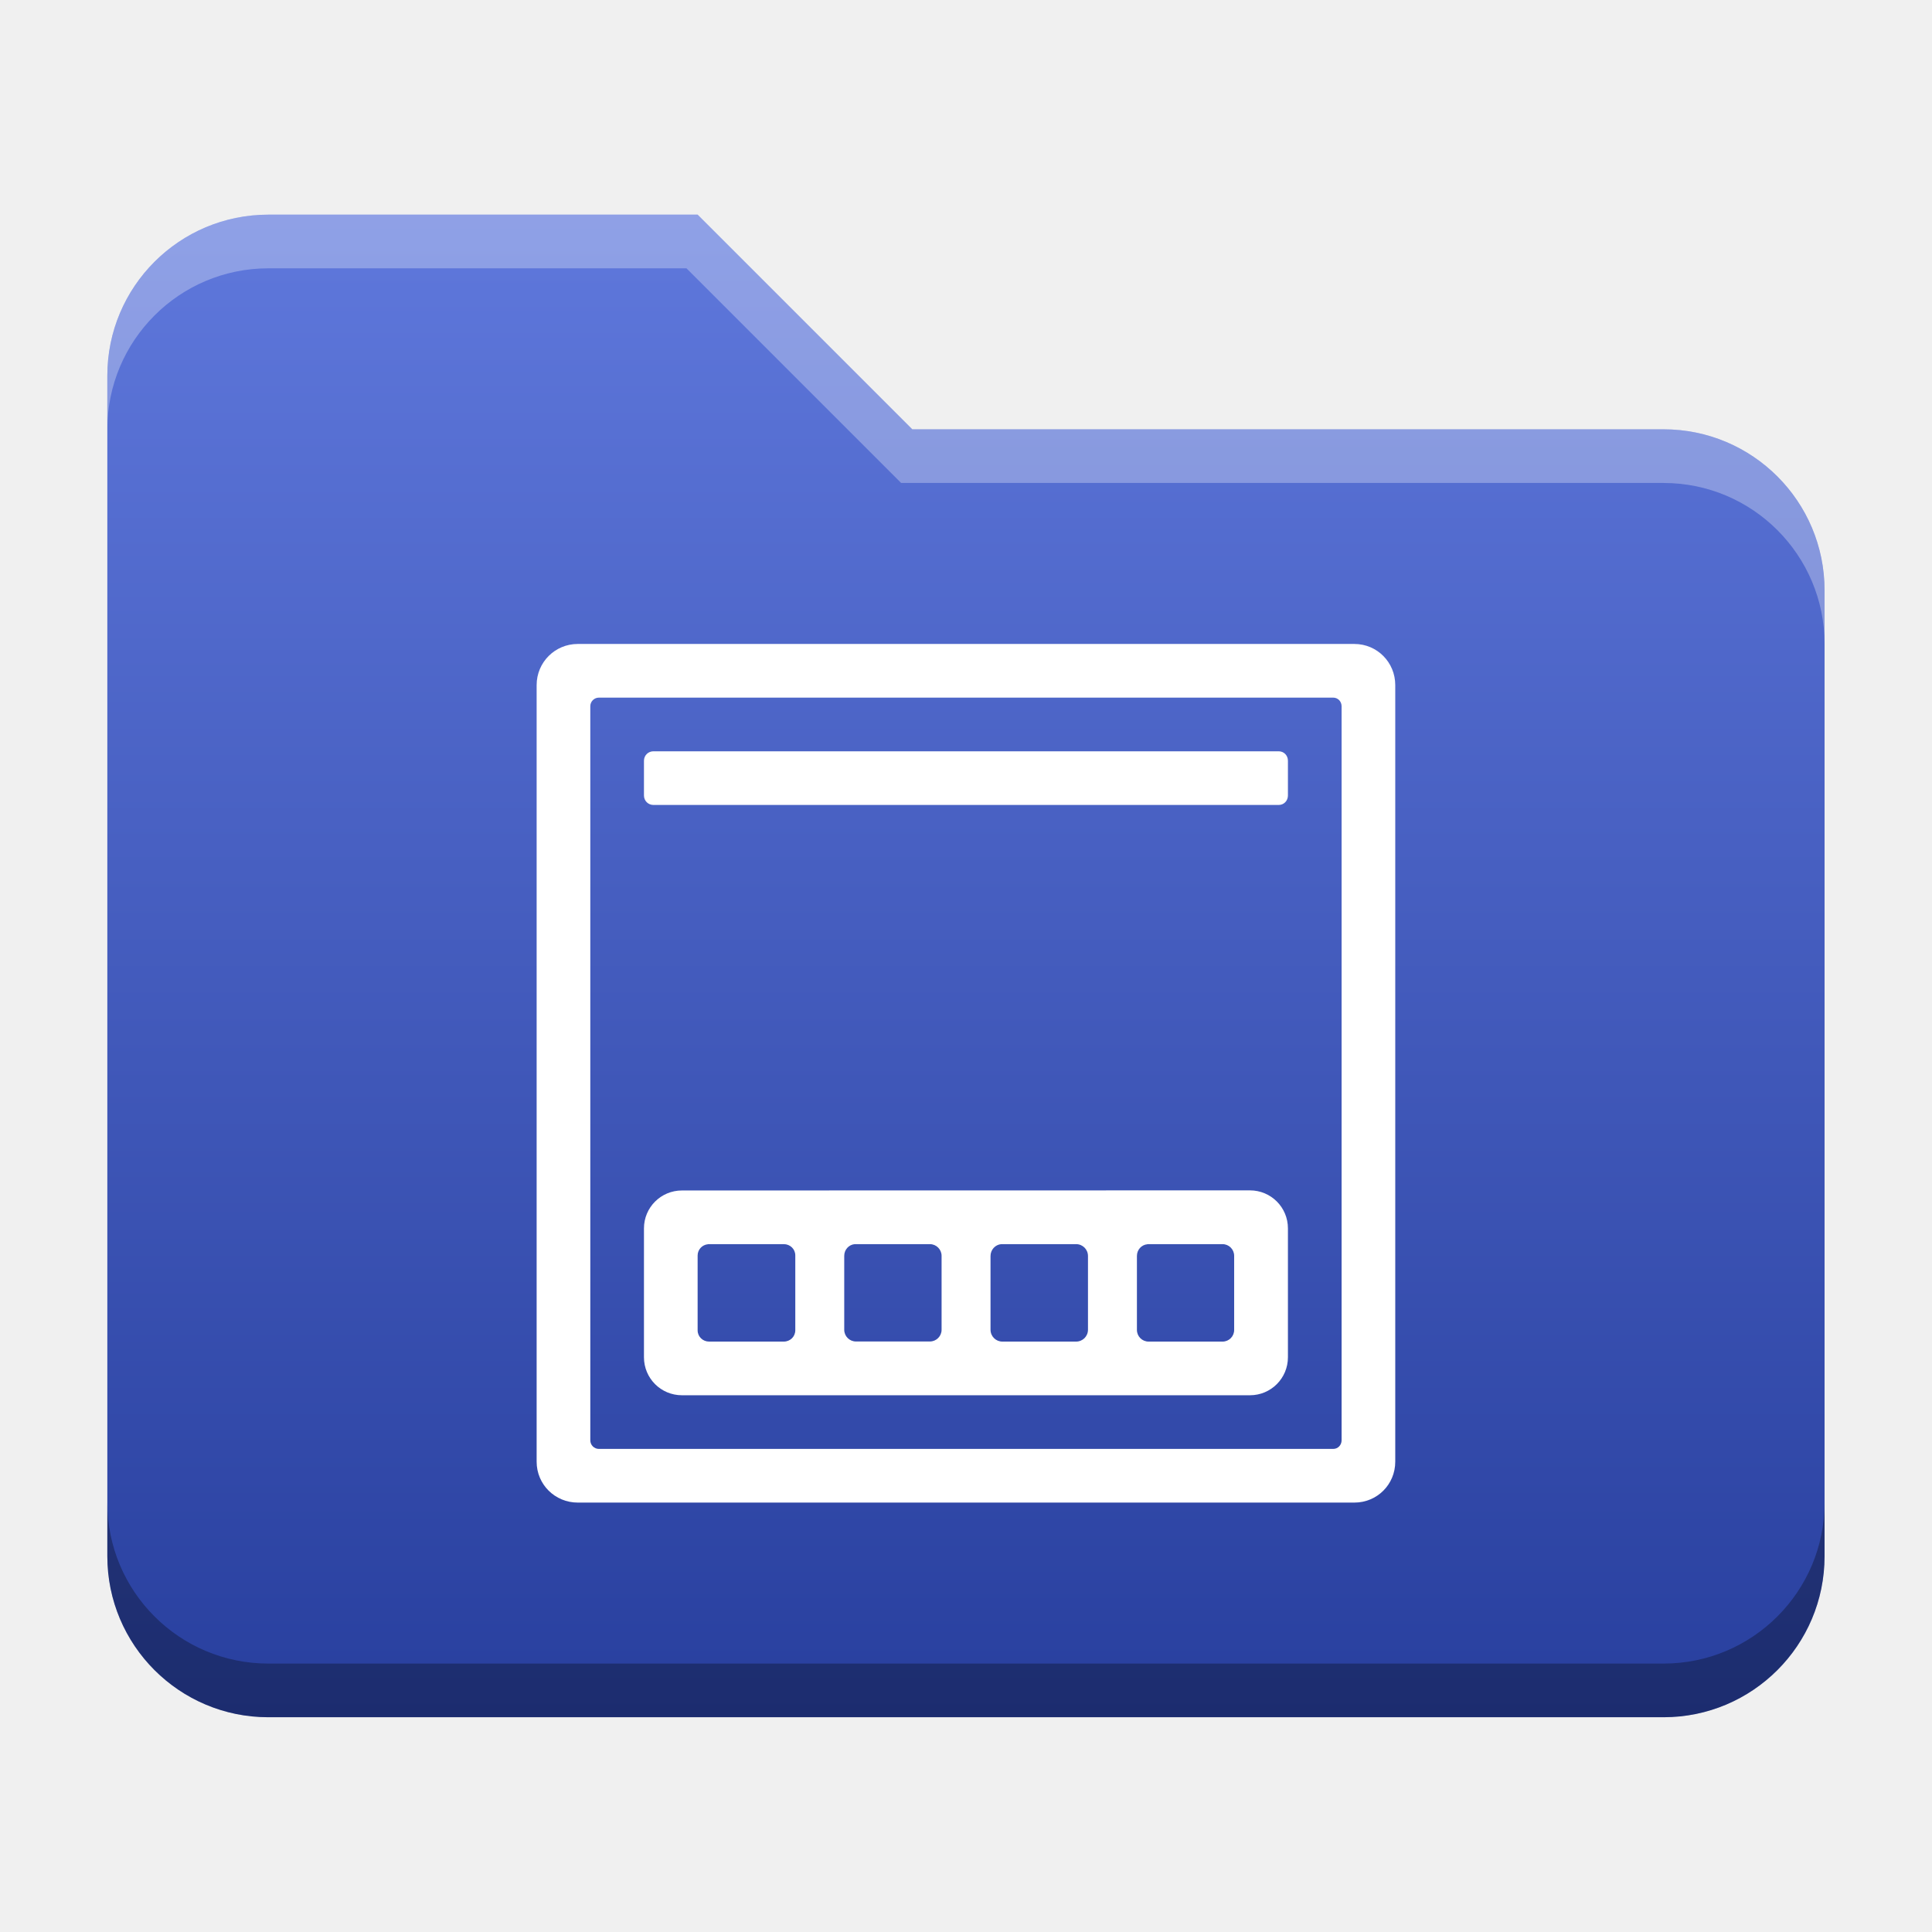
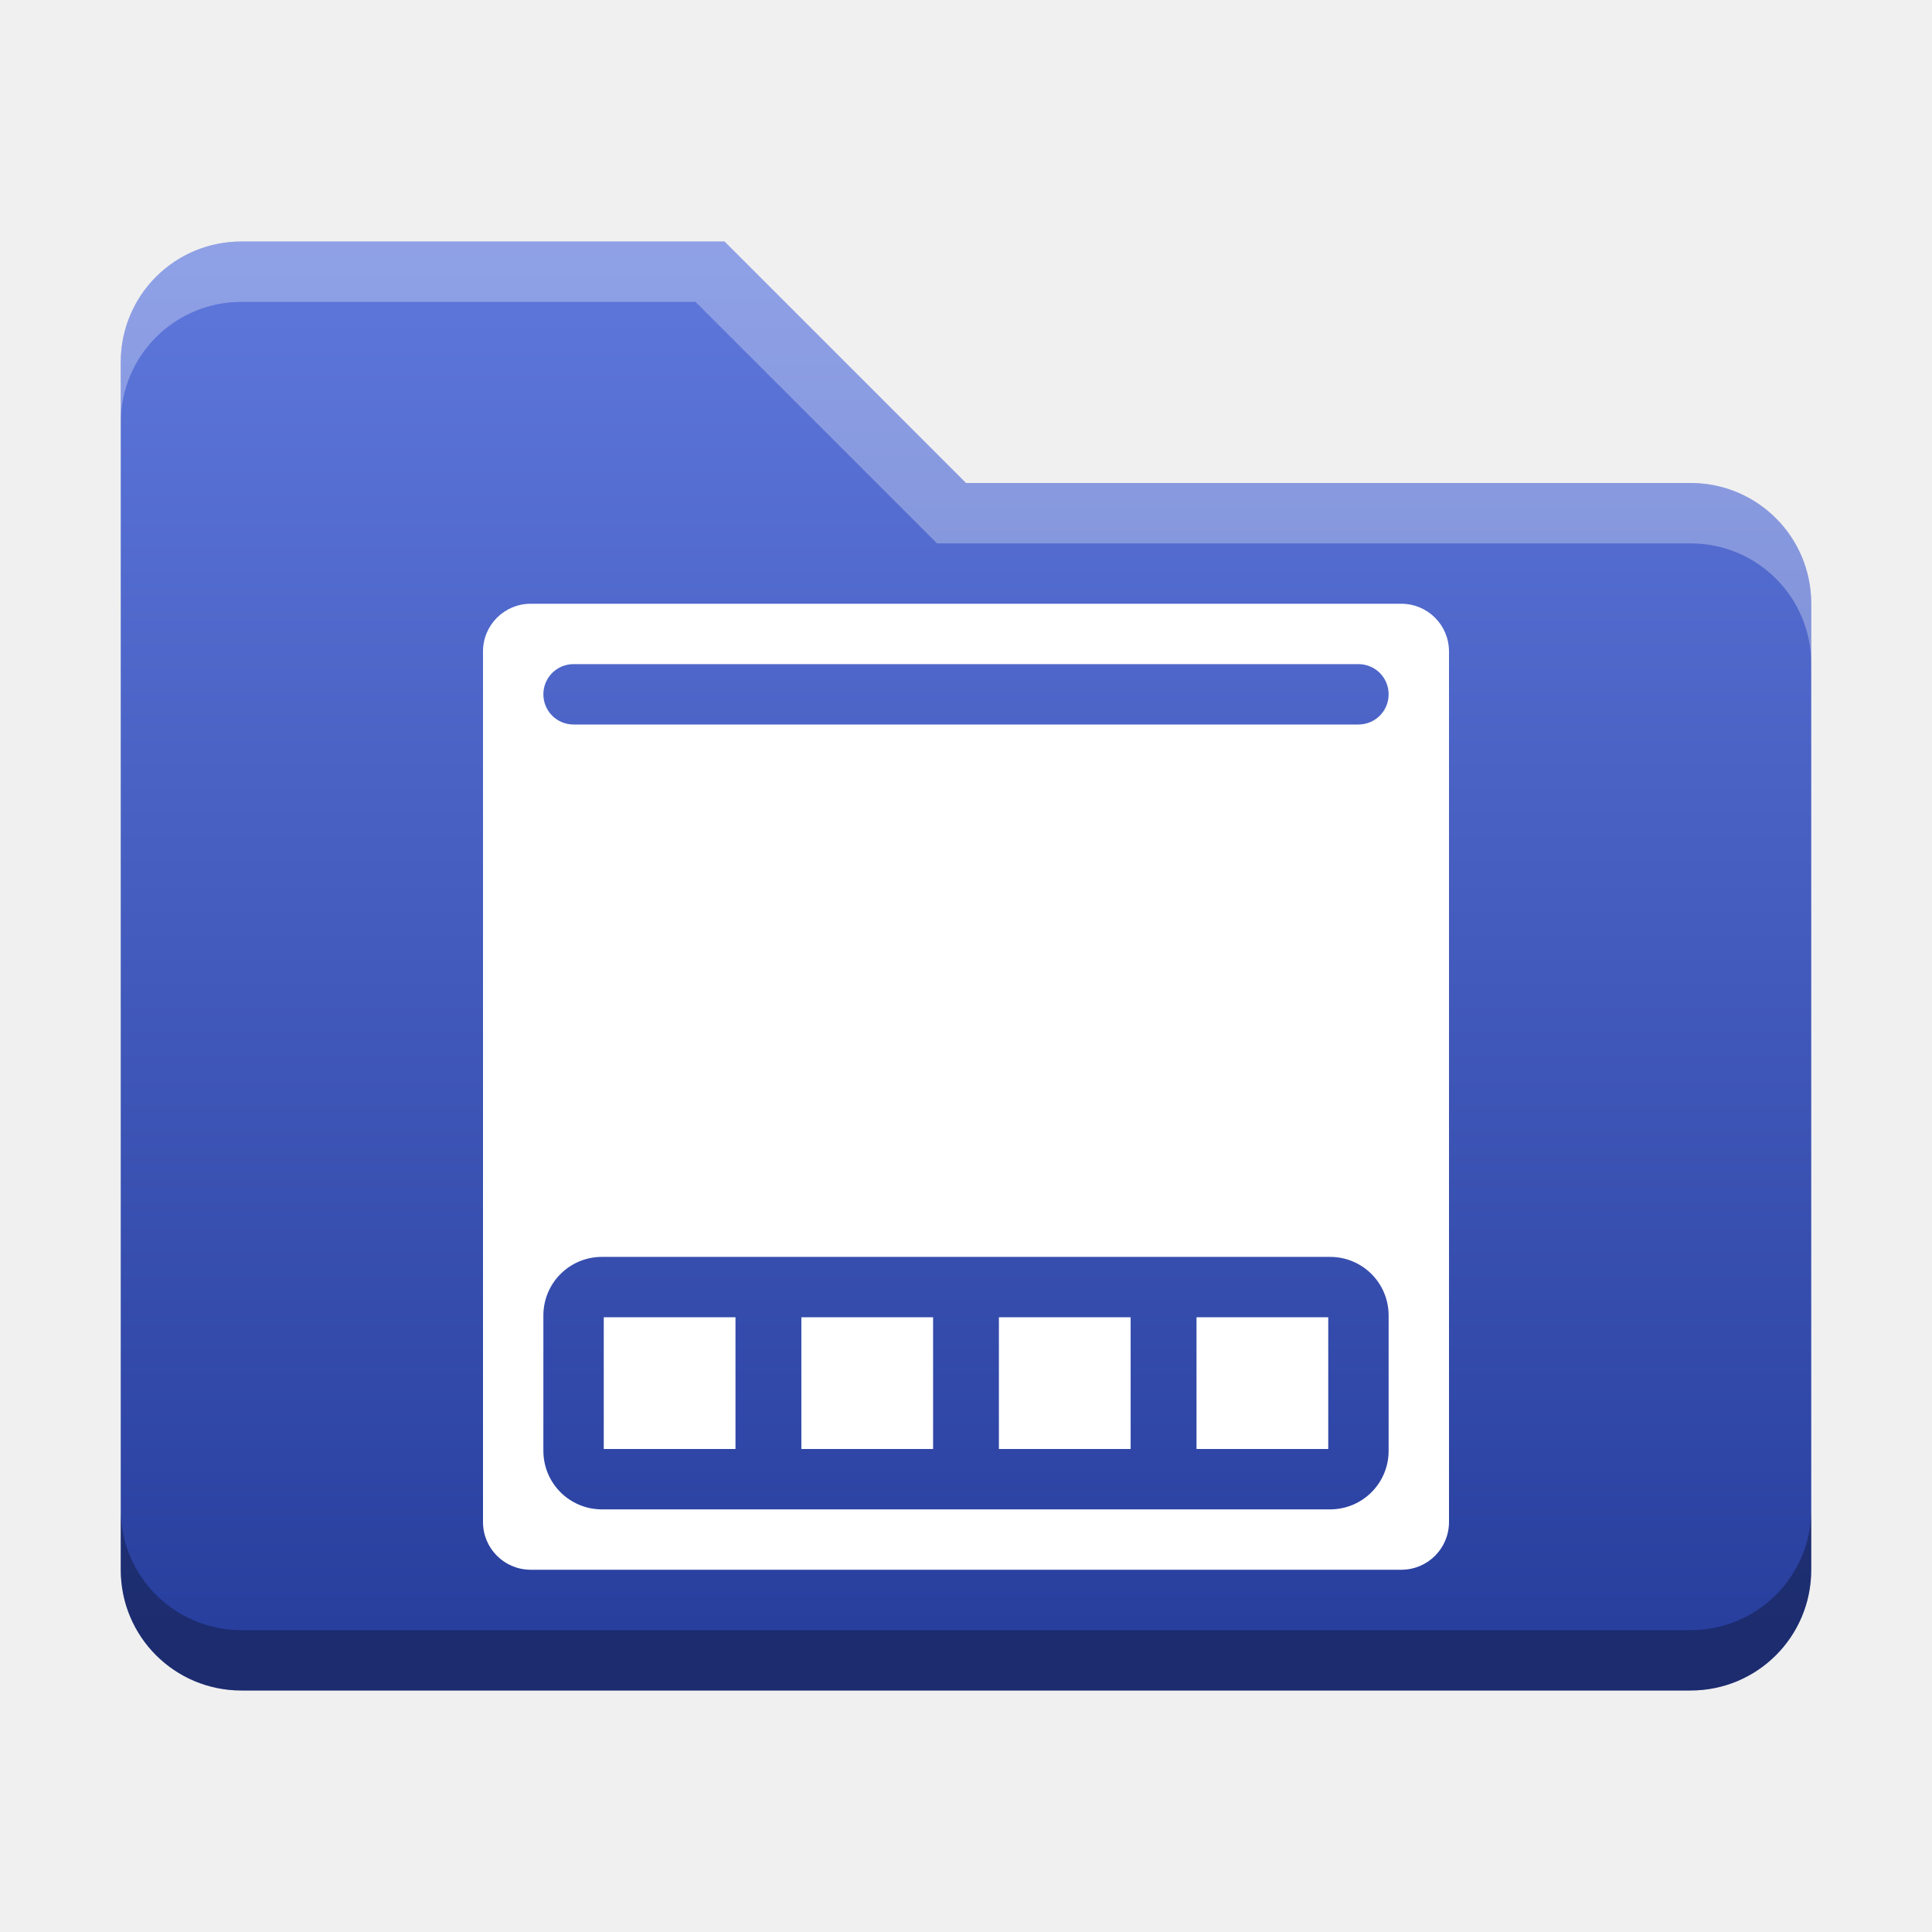
- <svg xmlns="http://www.w3.org/2000/svg" xmlns:xlink="http://www.w3.org/1999/xlink" width="18.001" height="18" id="svg2" version="1.1">
+ <svg xmlns="http://www.w3.org/2000/svg" xmlns:xlink="http://www.w3.org/1999/xlink" width="32" height="32" id="svg2" version="1.1">
  <defs id="defs4">
+     <linearGradient id="linearGradient3680">
+       <stop style="stop-color:#5f78dc;stop-opacity:1" offset="0" id="stop3678" />
+       <stop style="stop-color:#283f9e;stop-opacity:1" offset="1" id="stop3675" />
+     </linearGradient>
+     <linearGradient id="linearGradient8471">
+       <stop id="stop8467" offset="0" style="stop-color:#2aa9c7;stop-opacity:1" />
+       <stop id="stop8469" offset="1" style="stop-color:#297fcc;stop-opacity:1" />
+     </linearGradient>
    <linearGradient id="linearGradient5306">
      <stop style="stop-color:#ffffff;stop-opacity:0.099;" offset="0" id="stop5308" />
      <stop style="stop-color:#ffffff;stop-opacity:0;" offset="1" id="stop5310" />
    </linearGradient>
    <linearGradient id="linearGradient5290">
      <stop style="stop-color:#00ffff;stop-opacity:0.098;" offset="0" id="stop5292" />
      <stop id="stop6740" offset="0.5" style="stop-color:#00ff7f;stop-opacity:0.047;" />
      <stop style="stop-color:#00ff00;stop-opacity:0;" offset="1" id="stop5294" />
    </linearGradient>
    <linearGradient id="linearGradient5188">
      <stop style="stop-color:#64b5f6;stop-opacity:0.247;" offset="0" id="stop5198" />
      <stop style="stop-color:#64b5f6;stop-opacity:0;" offset="1" id="stop5192" />
    </linearGradient>
    <linearGradient id="linearGradient3975">
      <stop style="stop-color:#ff5555;stop-opacity:1;" offset="0" id="stop3977" />
    </linearGradient>
    <linearGradient id="linearGradient3969">
      <stop style="stop-color:#87cdde;stop-opacity:1;" offset="0" id="stop3971" />
    </linearGradient>
    <filter id="filter3945" x="0" y="6" width="1.2" style="color-interpolation-filters:sRGB">
      <feDiffuseLighting id="feDiffuseLighting3947" lighting-color="#fdfdfd" surfaceScale="121.495" diffuseConstant="28.448" />
    </filter>
    <filter id="filter3979" style="color-interpolation-filters:sRGB">
      <feFlood flood-opacity="0.2" flood-color="rgb(0,0,0)" result="flood" id="feFlood3981" />
      <feComposite in="flood" in2="SourceGraphic" operator="in" result="composite1" id="feComposite3983" />
      <feGaussianBlur stdDeviation="6" result="blur" id="feGaussianBlur3985" />
      <feOffset dx="0" dy="6" result="offset" id="feOffset3987" />
      <feComposite in="SourceGraphic" in2="offset" operator="over" result="fbSourceGraphic" id="feComposite3989" />
      <feColorMatrix result="fbSourceGraphicAlpha" in="fbSourceGraphic" values="0 0 0 -1 0 0 0 0 -1 0 0 0 0 -1 0 0 0 0 1 0" id="feColorMatrix3991" />
      <feFlood id="feFlood3993" flood-opacity="0.2" flood-color="rgb(0,0,0)" result="flood" in="fbSourceGraphic" />
      <feComposite id="feComposite3995" in2="fbSourceGraphic" in="flood" operator="in" result="composite1" />
      <feGaussianBlur id="feGaussianBlur3997" stdDeviation="6" result="blur" />
      <feOffset id="feOffset3999" dx="0" dy="6" result="offset" />
      <feComposite id="feComposite4001" in2="offset" in="fbSourceGraphic" operator="over" result="composite2" />
    </filter>
    <filter style="color-interpolation-filters:sRGB" id="filter3876">
      <feFlood flood-opacity="0.2" flood-color="rgb(0,0,0)" result="flood" id="feFlood3878" />
      <feComposite in="flood" in2="SourceGraphic" operator="in" result="composite1" id="feComposite3880" />
      <feGaussianBlur stdDeviation="6" result="blur" id="feGaussianBlur3882" />
      <feOffset dx="0" dy="6" result="offset" id="feOffset3884" />
      <feComposite in="SourceGraphic" in2="offset" operator="over" result="fbSourceGraphic" id="feComposite3886" />
      <feColorMatrix result="fbSourceGraphicAlpha" in="fbSourceGraphic" values="0 0 0 -1 0 0 0 0 -1 0 0 0 0 -1 0 0 0 0 1 0" id="feColorMatrix3888" />
      <feFlood id="feFlood3890" flood-opacity="0.397" flood-color="rgb(0,0,0)" result="flood" in="fbSourceGraphic" />
      <feComposite id="feComposite3892" in2="fbSourceGraphic" in="flood" operator="in" result="composite1" />
      <feGaussianBlur id="feGaussianBlur3894" stdDeviation="19.2" result="blur" />
      <feOffset id="feOffset3896" dx="0" dy="6" result="offset" />
      <feComposite id="feComposite3898" in2="offset" in="fbSourceGraphic" operator="over" result="fbSourceGraphic" />
      <feColorMatrix result="fbSourceGraphicAlpha" in="fbSourceGraphic" values="0 0 0 -1 0 0 0 0 -1 0 0 0 0 -1 0 0 0 0 1 0" id="feColorMatrix3900" />
      <feFlood id="feFlood3902" flood-opacity="0.8" flood-color="rgb(0,0,0)" result="flood" in="fbSourceGraphic" />
      <feComposite id="feComposite3904" in2="fbSourceGraphic" in="flood" operator="in" result="composite1" />
      <feGaussianBlur id="feGaussianBlur3906" stdDeviation="19.2" result="blur" />
      <feOffset id="feOffset3908" dx="0" dy="6" result="offset" />
      <feComposite id="feComposite3910" in2="offset" in="fbSourceGraphic" operator="over" result="fbSourceGraphic" />
      <feColorMatrix result="fbSourceGraphicAlpha" in="fbSourceGraphic" values="0 0 0 -1 0 0 0 0 -1 0 0 0 0 -1 0 0 0 0 1 0" id="feColorMatrix3912" />
      <feFlood id="feFlood3914" flood-opacity="0.8" flood-color="rgb(0,0,0)" result="flood" in="fbSourceGraphic" />
      <feComposite id="feComposite3916" in2="fbSourceGraphic" in="flood" operator="in" result="composite1" />
      <feGaussianBlur id="feGaussianBlur3918" stdDeviation="26.1" result="blur" />
      <feOffset id="feOffset3920" dx="0" dy="6" result="offset" />
      <feComposite id="feComposite3922" in2="offset" in="fbSourceGraphic" operator="over" result="fbSourceGraphic" />
      <feColorMatrix result="fbSourceGraphicAlpha" in="fbSourceGraphic" values="0 0 0 -1 0 0 0 0 -1 0 0 0 0 -1 0 0 0 0 1 0" id="feColorMatrix3924" />
      <feFlood id="feFlood3926" flood-opacity="0.8" flood-color="rgb(0,0,0)" result="flood" in="fbSourceGraphic" />
      <feComposite id="feComposite3928" in2="fbSourceGraphic" in="flood" operator="in" result="composite1" />
      <feGaussianBlur id="feGaussianBlur3930" stdDeviation="35.7" result="blur" />
      <feOffset id="feOffset3932" dx="0" dy="6" result="offset" />
      <feComposite id="feComposite3934" in2="offset" in="fbSourceGraphic" operator="over" result="fbSourceGraphic" />
      <feColorMatrix result="fbSourceGraphicAlpha" in="fbSourceGraphic" values="0 0 0 -1 0 0 0 0 -1 0 0 0 0 -1 0 0 0 0 1 0" id="feColorMatrix3936" />
      <feFlood id="feFlood3938" flood-opacity="0.8" flood-color="rgb(0,0,0)" result="flood" in="fbSourceGraphic" />
      <feComposite id="feComposite3940" in2="fbSourceGraphic" in="flood" operator="in" result="composite1" />
      <feGaussianBlur id="feGaussianBlur3942" stdDeviation="6" result="blur" />
      <feOffset id="feOffset3944" dx="0" dy="6" result="offset" />
      <feComposite id="feComposite3946" in2="offset" in="fbSourceGraphic" operator="over" result="fbSourceGraphic" />
      <feColorMatrix result="fbSourceGraphicAlpha" in="fbSourceGraphic" values="0 0 0 -1 0 0 0 0 -1 0 0 0 0 -1 0 0 0 0 1 0" id="feColorMatrix3948" />
      <feFlood id="feFlood3950" flood-opacity="0.8" flood-color="rgb(0,0,0)" result="flood" in="fbSourceGraphic" />
      <feComposite id="feComposite3952" in2="fbSourceGraphic" in="flood" operator="in" result="composite1" />
      <feGaussianBlur id="feGaussianBlur3954" stdDeviation="21.7" result="blur" />
      <feOffset id="feOffset3956" dx="0" dy="6" result="offset" />
      <feComposite id="feComposite3958" in2="offset" in="fbSourceGraphic" operator="over" result="fbSourceGraphic" />
      <feColorMatrix result="fbSourceGraphicAlpha" in="fbSourceGraphic" values="0 0 0 -1 0 0 0 0 -1 0 0 0 0 -1 0 0 0 0 1 0" id="feColorMatrix3960" />
      <feFlood id="feFlood3962" flood-opacity="0.8" flood-color="rgb(0,0,0)" result="flood" in="fbSourceGraphic" />
      <feComposite id="feComposite3964" in2="fbSourceGraphic" in="flood" operator="in" result="composite1" />
      <feGaussianBlur id="feGaussianBlur3966" stdDeviation="21.7" result="blur" />
      <feOffset id="feOffset3968" dx="0" dy="1.9" result="offset" />
      <feComposite id="feComposite3970" in2="offset" in="fbSourceGraphic" operator="over" result="fbSourceGraphic" />
      <feColorMatrix result="fbSourceGraphicAlpha" in="fbSourceGraphic" values="0 0 0 -1 0 0 0 0 -1 0 0 0 0 -1 0 0 0 0 1 0" id="feColorMatrix3972" />
      <feFlood id="feFlood3974" flood-opacity="0.8" flood-color="rgb(0,0,0)" result="flood" in="fbSourceGraphic" />
      <feComposite id="feComposite3976" in2="fbSourceGraphic" in="flood" operator="in" result="composite1" />
      <feGaussianBlur id="feGaussianBlur3978" stdDeviation="21.7" result="blur" />
      <feOffset id="feOffset3980" dx="3.6" dy="1.9" result="offset" />
      <feComposite id="feComposite3982" in2="offset" in="fbSourceGraphic" operator="over" result="fbSourceGraphic" />
      <feColorMatrix result="fbSourceGraphicAlpha" in="fbSourceGraphic" values="0 0 0 -1 0 0 0 0 -1 0 0 0 0 -1 0 0 0 0 1 0" id="feColorMatrix3984" />
      <feFlood id="feFlood3986" flood-opacity="0.8" flood-color="rgb(0,0,0)" result="flood" in="fbSourceGraphic" />
      <feComposite id="feComposite3988" in2="fbSourceGraphic" in="flood" operator="in" result="composite1" />
      <feGaussianBlur id="feGaussianBlur3990" stdDeviation="21.7" result="blur" />
      <feOffset id="feOffset3992" dx="9.6" dy="1.9" result="offset" />
      <feComposite id="feComposite3994" in2="offset" in="fbSourceGraphic" operator="over" result="fbSourceGraphic" />
      <feColorMatrix result="fbSourceGraphicAlpha" in="fbSourceGraphic" values="0 0 0 -1 0 0 0 0 -1 0 0 0 0 -1 0 0 0 0 1 0" id="feColorMatrix3996" />
      <feFlood id="feFlood3998" flood-opacity="0.8" flood-color="rgb(0,0,0)" result="flood" in="fbSourceGraphic" />
      <feComposite id="feComposite4000" in2="fbSourceGraphic" in="flood" operator="in" result="composite1" />
      <feGaussianBlur id="feGaussianBlur4002" stdDeviation="21.7" result="blur" />
      <feOffset id="feOffset4004" dx="1.2" dy="1.9" result="offset" />
      <feComposite id="feComposite4006" in2="offset" in="fbSourceGraphic" operator="over" result="fbSourceGraphic" />
      <feColorMatrix result="fbSourceGraphicAlpha" in="fbSourceGraphic" values="0 0 0 -1 0 0 0 0 -1 0 0 0 0 -1 0 0 0 0 1 0" id="feColorMatrix4008" />
      <feFlood id="feFlood4010" flood-opacity="0.8" flood-color="rgb(0,0,0)" result="flood" in="fbSourceGraphic" />
      <feComposite id="feComposite4012" in2="fbSourceGraphic" in="flood" operator="in" result="composite1" />
      <feGaussianBlur id="feGaussianBlur4014" stdDeviation="21.7" result="blur" />
      <feOffset id="feOffset4016" dx="-1.4" dy="1.9" result="offset" />
      <feComposite id="feComposite4018" in2="offset" in="fbSourceGraphic" operator="over" result="fbSourceGraphic" />
      <feColorMatrix result="fbSourceGraphicAlpha" in="fbSourceGraphic" values="0 0 0 -1 0 0 0 0 -1 0 0 0 0 -1 0 0 0 0 1 0" id="feColorMatrix4020" />
      <feFlood id="feFlood4022" flood-opacity="0.8" flood-color="rgb(0,0,0)" result="flood" in="fbSourceGraphic" />
      <feComposite id="feComposite4024" in2="fbSourceGraphic" in="flood" operator="in" result="composite1" />
      <feGaussianBlur id="feGaussianBlur4026" stdDeviation="21.7" result="blur" />
      <feOffset id="feOffset4028" dx="0.3" dy="1.9" result="offset" />
      <feComposite id="feComposite4030" in2="offset" in="fbSourceGraphic" operator="over" result="fbSourceGraphic" />
      <feColorMatrix result="fbSourceGraphicAlpha" in="fbSourceGraphic" values="0 0 0 -1 0 0 0 0 -1 0 0 0 0 -1 0 0 0 0 1 0" id="feColorMatrix4032" />
      <feFlood id="feFlood4034" flood-opacity="0.8" flood-color="rgb(0,0,0)" result="flood" in="fbSourceGraphic" />
      <feComposite id="feComposite4036" in2="fbSourceGraphic" in="flood" operator="in" result="composite1" />
      <feGaussianBlur id="feGaussianBlur4038" stdDeviation="21.7" result="blur" />
      <feOffset id="feOffset4040" dx="-8.04912e-16" dy="1.9" result="offset" />
      <feComposite id="feComposite4042" in2="offset" in="fbSourceGraphic" operator="over" result="fbSourceGraphic" />
      <feColorMatrix result="fbSourceGraphicAlpha" in="fbSourceGraphic" values="0 0 0 -1 0 0 0 0 -1 0 0 0 0 -1 0 0 0 0 1 0" id="feColorMatrix4044" />
      <feFlood id="feFlood4046" flood-opacity="0.8" flood-color="rgb(0,0,0)" result="flood" in="fbSourceGraphic" />
      <feComposite id="feComposite4048" in2="fbSourceGraphic" in="flood" operator="in" result="composite1" />
      <feGaussianBlur id="feGaussianBlur4050" stdDeviation="21.7" result="blur" />
      <feOffset id="feOffset4052" dx="-8.04912e-16" dy="3.6" result="offset" />
      <feComposite id="feComposite4054" in2="offset" in="fbSourceGraphic" operator="over" result="fbSourceGraphic" />
      <feColorMatrix result="fbSourceGraphicAlpha" in="fbSourceGraphic" values="0 0 0 -1 0 0 0 0 -1 0 0 0 0 -1 0 0 0 0 1 0" id="feColorMatrix4056" />
      <feFlood id="feFlood4058" flood-opacity="0.8" flood-color="rgb(0,0,0)" result="flood" in="fbSourceGraphic" />
      <feComposite id="feComposite4060" in2="fbSourceGraphic" in="flood" operator="in" result="composite1" />
      <feGaussianBlur id="feGaussianBlur4062" stdDeviation="6" result="blur" />
      <feOffset id="feOffset4064" dx="-8.04912e-16" dy="3.6" result="offset" />
      <feComposite id="feComposite4066" in2="offset" in="fbSourceGraphic" operator="over" result="fbSourceGraphic" />
      <feColorMatrix result="fbSourceGraphicAlpha" in="fbSourceGraphic" values="0 0 0 -1 0 0 0 0 -1 0 0 0 0 -1 0 0 0 0 1 0" id="feColorMatrix4080" />
      <feFlood id="feFlood4082" flood-opacity="0.8" flood-color="rgb(0,0,0)" result="flood" in="fbSourceGraphic" />
      <feComposite id="feComposite4084" in2="fbSourceGraphic" in="flood" operator="in" result="composite1" />
      <feGaussianBlur id="feGaussianBlur4086" stdDeviation="6" result="blur" />
      <feOffset id="feOffset4088" dx="-8.04912e-16" dy="3.6" result="offset" />
      <feComposite id="feComposite4090" in2="offset" in="fbSourceGraphic" operator="over" result="fbSourceGraphic" />
      <feColorMatrix result="fbSourceGraphicAlpha" in="fbSourceGraphic" values="0 0 0 -1 0 0 0 0 -1 0 0 0 0 -1 0 0 0 0 1 0" id="feColorMatrix4092" />
      <feFlood id="feFlood4094" flood-opacity="0.8" flood-color="rgb(0,0,0)" result="flood" in="fbSourceGraphic" />
      <feComposite id="feComposite4096" in2="fbSourceGraphic" in="flood" operator="in" result="composite1" />
      <feGaussianBlur id="feGaussianBlur4098" stdDeviation="6" result="blur" />
      <feOffset id="feOffset4100" dx="-8.04912e-16" dy="7.7" result="offset" />
      <feComposite id="feComposite4102" in2="offset" in="fbSourceGraphic" operator="over" result="fbSourceGraphic" />
      <feColorMatrix result="fbSourceGraphicAlpha" in="fbSourceGraphic" values="0 0 0 -1 0 0 0 0 -1 0 0 0 0 -1 0 0 0 0 1 0" id="feColorMatrix4104" />
      <feFlood id="feFlood4106" flood-opacity="0.8" flood-color="rgb(0,0,0)" result="flood" in="fbSourceGraphic" />
      <feComposite id="feComposite4108" in2="fbSourceGraphic" in="flood" operator="in" result="composite1" />
      <feGaussianBlur id="feGaussianBlur4110" stdDeviation="6" result="blur" />
      <feOffset id="feOffset4112" dx="-8.04912e-16" dy="11.6" result="offset" />
      <feComposite id="feComposite4114" in2="offset" in="fbSourceGraphic" operator="over" result="fbSourceGraphic" />
      <feColorMatrix result="fbSourceGraphicAlpha" in="fbSourceGraphic" values="0 0 0 -1 0 0 0 0 -1 0 0 0 0 -1 0 0 0 0 1 0" id="feColorMatrix4116" />
      <feFlood id="feFlood4118" flood-opacity="0.5" flood-color="rgb(0,0,0)" result="flood" in="fbSourceGraphic" />
      <feComposite id="feComposite4120" in2="fbSourceGraphic" in="flood" operator="in" result="composite1" />
      <feGaussianBlur id="feGaussianBlur4122" stdDeviation="6" result="blur" />
      <feOffset id="feOffset4124" dx="-8.04912e-16" dy="11.6" result="offset" />
      <feComposite id="feComposite4126" in2="offset" in="fbSourceGraphic" operator="over" result="fbSourceGraphic" />
      <feColorMatrix result="fbSourceGraphicAlpha" in="fbSourceGraphic" values="0 0 0 -1 0 0 0 0 -1 0 0 0 0 -1 0 0 0 0 1 0" id="feColorMatrix4128" />
      <feFlood id="feFlood4130" flood-opacity="0.3" flood-color="rgb(0,0,0)" result="flood" in="fbSourceGraphic" />
      <feComposite id="feComposite4132" in2="fbSourceGraphic" in="flood" operator="in" result="composite1" />
      <feGaussianBlur id="feGaussianBlur4134" stdDeviation="6" result="blur" />
      <feOffset id="feOffset4136" dx="-8.04912e-16" dy="11.6" result="offset" />
      <feComposite id="feComposite4138" in2="offset" in="fbSourceGraphic" operator="over" result="fbSourceGraphic" />
      <feColorMatrix result="fbSourceGraphicAlpha" in="fbSourceGraphic" values="0 0 0 -1 0 0 0 0 -1 0 0 0 0 -1 0 0 0 0 1 0" id="feColorMatrix4140" />
      <feFlood id="feFlood4142" flood-opacity="0.2" flood-color="rgb(0,0,0)" result="flood" in="fbSourceGraphic" />
      <feComposite id="feComposite4144" in2="fbSourceGraphic" in="flood" operator="in" result="composite1" />
      <feGaussianBlur id="feGaussianBlur4146" stdDeviation="6" result="blur" />
      <feOffset id="feOffset4148" dx="-8.04912e-16" dy="11.6" result="offset" />
      <feComposite id="feComposite4150" in2="offset" in="fbSourceGraphic" operator="over" result="fbSourceGraphic" />
      <feColorMatrix result="fbSourceGraphicAlpha" in="fbSourceGraphic" values="0 0 0 -1 0 0 0 0 -1 0 0 0 0 -1 0 0 0 0 1 0" id="feColorMatrix4152" />
      <feFlood id="feFlood4154" flood-opacity="0.2" flood-color="rgb(0,0,0)" result="flood" in="fbSourceGraphic" />
      <feComposite id="feComposite4156" in2="fbSourceGraphic" in="flood" operator="in" result="composite1" />
      <feGaussianBlur id="feGaussianBlur4158" stdDeviation="6" result="blur" />
      <feOffset id="feOffset4160" dx="-8.04912e-16" dy="11.6" result="offset" />
      <feComposite id="feComposite4162" in2="offset" in="fbSourceGraphic" operator="over" result="fbSourceGraphic" />
      <feColorMatrix result="fbSourceGraphicAlpha" in="fbSourceGraphic" values="0 0 0 -1 0 0 0 0 -1 0 0 0 0 -1 0 0 0 0 1 0" id="feColorMatrix4164" />
      <feFlood id="feFlood4166" flood-opacity="0.2" flood-color="rgb(0,0,0)" result="flood" in="fbSourceGraphic" />
      <feComposite id="feComposite4168" in2="fbSourceGraphic" in="flood" operator="in" result="composite1" />
      <feGaussianBlur id="feGaussianBlur4170" stdDeviation="6" result="blur" />
      <feOffset id="feOffset4172" dx="-8.04912e-16" dy="6" result="offset" />
      <feComposite id="feComposite4174" in2="offset" in="fbSourceGraphic" operator="over" result="composite2" />
    </filter>
    <filter id="filter4522" style="color-interpolation-filters:sRGB">
      <feGaussianBlur stdDeviation="3" id="feGaussianBlur4524" />
      <feColorMatrix result="fbSourceGraphic" values="1 0 0 0 0 0 1 0 0 0 0 0 1 0 0 0 0 0 6 -2.5 " id="feColorMatrix4526" />
    </filter>
    <filter id="filter4576" style="color-interpolation-filters:sRGB">
      <feGaussianBlur stdDeviation="3" id="feGaussianBlur4578" />
      <feColorMatrix result="fbSourceGraphic" values="1 0 0 0 0 0 1 0 0 0 0 0 1 0 0 0 0 0 6 -2.5 " id="feColorMatrix4580" />
    </filter>
    <filter id="filter4576-0" style="color-interpolation-filters:sRGB">
      <feGaussianBlur stdDeviation="3" id="feGaussianBlur4578-8" />
      <feColorMatrix result="fbSourceGraphic" values="1 0 0 0 0 0 1 0 0 0 0 0 1 0 0 0 0 0 6 -2.5 " id="feColorMatrix4580-0" />
    </filter>
    <filter id="filter4576-0-0" style="color-interpolation-filters:sRGB">
      <feGaussianBlur stdDeviation="3" id="feGaussianBlur4578-8-5" />
      <feColorMatrix result="fbSourceGraphic" values="1 0 0 0 0 0 1 0 0 0 0 0 1 0 0 0 0 0 6 -2.5 " id="feColorMatrix4580-0-2" />
    </filter>
    <filter id="filter4576-0-0-4" style="color-interpolation-filters:sRGB">
      <feGaussianBlur stdDeviation="3" id="feGaussianBlur4578-8-5-2" />
      <feColorMatrix result="fbSourceGraphic" values="1 0 0 0 0 0 1 0 0 0 0 0 1 0 0 0 0 0 6 -2.5 " id="feColorMatrix4580-0-2-7" />
    </filter>
    <radialGradient xlink:href="#linearGradient5306" id="radialGradient5296" cx="9" cy="1032.112" fx="9" fy="1032.112" r="10.125" gradientUnits="userSpaceOnUse" gradientTransform="matrix(1.944444,0,0,1.944447,-13.5625,-977.5881)" />
    <linearGradient xlink:href="#linearGradient5306" id="linearGradient5312" x1="-15.75" y1="1029.3" x2="23.625" y2="1029.3" gradientUnits="userSpaceOnUse" />
    <linearGradient id="linearGradient3783-1">
      <stop id="stop3785-2" offset="0" style="stop-color:#1e94d3;stop-opacity:1;" />
      <stop style="stop-color:#1e94d3;stop-opacity:1;" offset="1" id="stop3803-6" />
    </linearGradient>
    <linearGradient gradientUnits="userSpaceOnUse" y2="50" x2="30" y1="90" x1="-10" id="linearGradient3827-7" xlink:href="#linearGradient3783-1" />
    <linearGradient gradientUnits="userSpaceOnUse" y2="50" x2="30" y1="90" x1="-10" id="linearGradient3827" xlink:href="#linearGradient3783" />
    <linearGradient id="linearGradient3783">
      <stop id="stop3785" offset="0" style="stop-color:#1e94d3;stop-opacity:1;" />
      <stop style="stop-color:#1e94d3;stop-opacity:1;" offset="1" id="stop3803" />
    </linearGradient>
    <linearGradient id="linearGradient3821">
      <stop id="stop3823" offset="0" style="stop-color:#37aee2;stop-opacity:1;" />
      <stop id="stop3825" offset="1" style="stop-color:#1e96c8;stop-opacity:1;" />
    </linearGradient>
    <linearGradient id="linearGradient3829">
      <stop style="stop-color:#1f96d4;stop-opacity:1;" offset="0" id="stop3831" />
      <stop style="stop-color:#37aee2;stop-opacity:1;" offset="1" id="stop3833" />
    </linearGradient>
    <linearGradient id="linearGradient3877">
      <stop id="stop3879" offset="0" style="stop-color:#eff7fc;stop-opacity:1;" />
      <stop id="stop3881" offset="1" style="stop-color:#ffffff;stop-opacity:1;" />
    </linearGradient>
    <linearGradient id="linearGradient3689">
      <stop id="stop3691" offset="0" style="stop-color:#f68000;stop-opacity:1;" />
      <stop id="stop3693" offset="1" style="stop-color:#fd9800;stop-opacity:1;" />
    </linearGradient>
    <linearGradient id="linearGradient3675">
      <stop id="stop3677" offset="0" style="stop-color:#ffb900;stop-opacity:1;" />
      <stop id="stop3679" offset="1" style="stop-color:#ffd76b;stop-opacity:1;" />
    </linearGradient>
    <linearGradient y2="463.262" x2="412.23" y1="461.921" x1="-113.893" gradientUnits="userSpaceOnUse" id="linearGradient3840" xlink:href="#linearGradient3675" />
    <linearGradient id="linearGradient3634">
      <stop style="stop-color:#7a8288;stop-opacity:1;" offset="0" id="stop3636" />
      <stop id="stop3638" offset="0.076" style="stop-color:#9fa3a7;stop-opacity:1;" />
      <stop style="stop-color:#7d858b;stop-opacity:1;" offset="1" id="stop3640" />
    </linearGradient>
    <linearGradient y2="12.703" x2="151.346" y1="-0.642" x1="107.209" gradientTransform="matrix(0.2822222,0,0,0.2822222,-0.1398399,-0.01181449)" gradientUnits="userSpaceOnUse" id="linearGradient3838" xlink:href="#linearGradient3634" />
    <linearGradient id="linearGradient3712">
      <stop id="stop3714" offset="0" style="stop-color:#a1abb2;stop-opacity:1;" />
      <stop style="stop-color:#eaeced;stop-opacity:1;" offset="0.148" id="stop3720" />
      <stop id="stop3716" offset="1" style="stop-color:#c6ccd0;stop-opacity:1;" />
    </linearGradient>
    <linearGradient y2="27.389" x2="164.759" y1="12.641" x1="104.886" gradientUnits="userSpaceOnUse" id="linearGradient3836" xlink:href="#linearGradient3712" />
    <linearGradient id="linearGradient3702">
      <stop id="stop3704" offset="0" style="stop-color:#7a8288;stop-opacity:1;" />
      <stop style="stop-color:#9fa3a7;stop-opacity:1;" offset="0.529" id="stop3710" />
      <stop id="stop3706" offset="1" style="stop-color:#7d858b;stop-opacity:1;" />
    </linearGradient>
    <linearGradient y2="268.415" x2="334.031" y1="252.484" x1="18.875" gradientUnits="userSpaceOnUse" id="linearGradient3834" xlink:href="#linearGradient3702" />
    <linearGradient id="linearGradient3626">
      <stop style="stop-color:#a1abb2;stop-opacity:1;" offset="0" id="stop3628" />
      <stop id="stop3630" offset="0.083" style="stop-color:#eaeced;stop-opacity:1;" />
      <stop style="stop-color:#c6ccd0;stop-opacity:1;" offset="1" id="stop3632" />
    </linearGradient>
    <linearGradient y2="290.7" x2="278.432" y1="228.6" x1="44.104" gradientUnits="userSpaceOnUse" id="linearGradient3832" xlink:href="#linearGradient3626" />
    <linearGradient id="linearGradient3646">
      <stop id="stop3648" offset="0" style="stop-color:#f48200;stop-opacity:0;" />
      <stop style="stop-color:#f48200;stop-opacity:0.728;" offset="0.589" id="stop3654" />
      <stop id="stop3658" offset="0.816" style="stop-color:#cc5f00;stop-opacity:1;" />
      <stop id="stop3650" offset="1" style="stop-color:#a43d00;stop-opacity:1;" />
    </linearGradient>
    <linearGradient y2="55.356" x2="261.622" y1="70.105" x1="115.202" gradientUnits="userSpaceOnUse" id="linearGradient3830" xlink:href="#linearGradient3646" />
    <linearGradient id="linearGradient3668">
      <stop style="stop-color:#9b4400;stop-opacity:1;" offset="0" id="stop3670" />
      <stop style="stop-color:#e56300;stop-opacity:1;" offset="1" id="stop3672" />
    </linearGradient>
    <linearGradient y2="108.988" x2="93.522" y1="102.284" x1="64.751" gradientUnits="userSpaceOnUse" id="linearGradient3828" xlink:href="#linearGradient3668" />
    <linearGradient id="linearGradient3649">
      <stop id="stop3651" offset="0" style="stop-color:#e26400;stop-opacity:1;" />
      <stop id="stop3653" offset="1" style="stop-color:#ffb900;stop-opacity:1;" />
    </linearGradient>
    <linearGradient y2="125.316" x2="44.376" y1="100.342" x1="40.775" gradientTransform="matrix(1,0,0,1.020233,0,-1.423461)" gradientUnits="userSpaceOnUse" id="linearGradient3826" xlink:href="#linearGradient3649" />
    <linearGradient id="linearGradient3689-2">
      <stop id="stop3691-2" offset="0" style="stop-color:#f68000;stop-opacity:1;" />
      <stop id="stop3693-3" offset="1" style="stop-color:#fd9800;stop-opacity:1;" />
    </linearGradient>
    <linearGradient id="linearGradient3675-8">
      <stop id="stop3677-4" offset="0" style="stop-color:#ffb900;stop-opacity:1;" />
      <stop id="stop3679-7" offset="1" style="stop-color:#ffd76b;stop-opacity:1;" />
    </linearGradient>
    <linearGradient y2="463.262" x2="412.23" y1="461.921" x1="-113.893" gradientUnits="userSpaceOnUse" id="linearGradient3840-4" xlink:href="#linearGradient3675-8" />
    <linearGradient id="linearGradient3634-7">
      <stop style="stop-color:#7a8288;stop-opacity:1;" offset="0" id="stop3636-4" />
      <stop id="stop3638-6" offset="0.076" style="stop-color:#9fa3a7;stop-opacity:1;" />
      <stop style="stop-color:#7d858b;stop-opacity:1;" offset="1" id="stop3640-9" />
    </linearGradient>
    <linearGradient y2="12.703" x2="151.346" y1="-0.642" x1="107.209" gradientTransform="matrix(0.2822222,0,0,0.2822222,-0.1398399,-0.01181449)" gradientUnits="userSpaceOnUse" id="linearGradient3838-1" xlink:href="#linearGradient3634-7" />
    <linearGradient id="linearGradient3712-7">
      <stop id="stop3714-7" offset="0" style="stop-color:#a1abb2;stop-opacity:1;" />
      <stop style="stop-color:#eaeced;stop-opacity:1;" offset="0.148" id="stop3720-2" />
      <stop id="stop3716-3" offset="1" style="stop-color:#c6ccd0;stop-opacity:1;" />
    </linearGradient>
    <linearGradient y2="27.389" x2="164.759" y1="12.641" x1="104.886" gradientUnits="userSpaceOnUse" id="linearGradient3836-7" xlink:href="#linearGradient3712-7" />
    <linearGradient id="linearGradient3702-3">
      <stop id="stop3704-5" offset="0" style="stop-color:#7a8288;stop-opacity:1;" />
      <stop style="stop-color:#9fa3a7;stop-opacity:1;" offset="0.529" id="stop3710-4" />
      <stop id="stop3706-4" offset="1" style="stop-color:#7d858b;stop-opacity:1;" />
    </linearGradient>
    <linearGradient y2="268.415" x2="334.031" y1="252.484" x1="18.875" gradientUnits="userSpaceOnUse" id="linearGradient3834-9" xlink:href="#linearGradient3702-3" />
    <linearGradient id="linearGradient3626-6">
      <stop style="stop-color:#a1abb2;stop-opacity:1;" offset="0" id="stop3628-0" />
      <stop id="stop3630-5" offset="0.083" style="stop-color:#eaeced;stop-opacity:1;" />
      <stop style="stop-color:#c6ccd0;stop-opacity:1;" offset="1" id="stop3632-7" />
    </linearGradient>
    <linearGradient y2="290.7" x2="278.432" y1="228.6" x1="44.104" gradientUnits="userSpaceOnUse" id="linearGradient3832-3" xlink:href="#linearGradient3626-6" />
    <linearGradient id="linearGradient3646-6">
      <stop id="stop3648-6" offset="0" style="stop-color:#f48200;stop-opacity:0;" />
      <stop style="stop-color:#f48200;stop-opacity:0.728;" offset="0.589" id="stop3654-6" />
      <stop id="stop3658-4" offset="0.816" style="stop-color:#cc5f00;stop-opacity:1;" />
      <stop id="stop3650-0" offset="1" style="stop-color:#a43d00;stop-opacity:1;" />
    </linearGradient>
    <linearGradient y2="55.356" x2="261.622" y1="70.105" x1="115.202" gradientUnits="userSpaceOnUse" id="linearGradient3830-6" xlink:href="#linearGradient3646-6" />
    <linearGradient id="linearGradient3668-5">
      <stop style="stop-color:#9b4400;stop-opacity:1;" offset="0" id="stop3670-3" />
      <stop style="stop-color:#e56300;stop-opacity:1;" offset="1" id="stop3672-2" />
    </linearGradient>
    <linearGradient y2="108.988" x2="93.522" y1="102.284" x1="64.751" gradientUnits="userSpaceOnUse" id="linearGradient3828-1" xlink:href="#linearGradient3668-5" />
    <linearGradient id="linearGradient3649-3">
      <stop id="stop3651-9" offset="0" style="stop-color:#e26400;stop-opacity:1;" />
      <stop id="stop3653-7" offset="1" style="stop-color:#ffb900;stop-opacity:1;" />
    </linearGradient>
    <linearGradient y2="125.316" x2="44.376" y1="100.342" x1="40.775" gradientTransform="matrix(1,0,0,1.020233,0,-1.423461)" gradientUnits="userSpaceOnUse" id="linearGradient3826-1" xlink:href="#linearGradient3649-3" />
    <linearGradient id="linearGradient2460" y2="44.984" gradientUnits="userSpaceOnUse" x2="19.36" y1="21.031" x1="19.245">
      <stop id="stop3602" style="stop-color:#fafafa;stop-opacity:1;" offset="0" />
      <stop id="stop3604" style="stop-color:#f0f0f0;stop-opacity:1;" offset="1" />
    </linearGradient>
    <linearGradient xlink:href="#linearGradient2460" id="linearGradient3157" gradientUnits="userSpaceOnUse" gradientTransform="matrix(12.10256,0,0,12.10256,-34.46825,-46.18711)" x1="18.93" y1="6.295" x2="19.36" y2="36.644" />
    <linearGradient id="linearGradient5479-2">
      <stop id="stop5481-7" offset="0" style="stop-color:#be5300;stop-opacity:1;" />
      <stop style="stop-color:#f07300;stop-opacity:1" offset="0.763" id="stop5483-4" />
      <stop id="stop5485-2" offset="1" style="stop-color:#e67700;stop-opacity:1;" />
    </linearGradient>
    <linearGradient y2="134.644" x2="128.507" y1="101.118" x1="4.11" gradientTransform="matrix(1.235159,0,0,1.235159,262.2571,326.9873)" gradientUnits="userSpaceOnUse" id="linearGradient3900" xlink:href="#linearGradient5479-2" />
    <linearGradient id="linearGradient5479-6">
      <stop style="stop-color:#be5300;stop-opacity:1;" offset="0" id="stop5481-6" />
      <stop id="stop5483-0" offset="0.763" style="stop-color:#f07300;stop-opacity:1" />
      <stop style="stop-color:#e67700;stop-opacity:1;" offset="1" id="stop5485-5" />
    </linearGradient>
    <linearGradient xlink:href="#linearGradient5479-6" id="linearGradient5467-1" gradientUnits="userSpaceOnUse" gradientTransform="matrix(1.235159,0,0,1.235159,262.2571,326.9873)" x1="4.11" y1="101.118" x2="128.507" y2="134.644" />
    <linearGradient id="linearGradient5447">
      <stop id="stop5451" offset="0" style="stop-color:#e66e00;stop-opacity:1;" />
      <stop style="stop-color:#e67700;stop-opacity:1;" offset="1" id="stop5453" />
    </linearGradient>
    <linearGradient id="linearGradient5479">
      <stop style="stop-color:#be5300;stop-opacity:1;" offset="0" id="stop5481" />
      <stop id="stop5483" offset="0.763" style="stop-color:#f07300;stop-opacity:1" />
      <stop style="stop-color:#e67700;stop-opacity:1;" offset="1" id="stop5485" />
    </linearGradient>
    <linearGradient xlink:href="#linearGradient5479" id="linearGradient5467" gradientUnits="userSpaceOnUse" gradientTransform="matrix(1.235159,0,0,1.235159,262.2571,326.9873)" x1="4.11" y1="101.118" x2="128.507" y2="134.644" />
    <linearGradient gradientTransform="matrix(1.005865,0,0,0.994169,100,0)" gradientUnits="userSpaceOnUse" id="linearGradient3416" y2="7.017" x2="45.448" y1="92.54" x1="45.448">
      <stop offset="0" style="stop-color:#000000;stop-opacity:1" id="stop3418" />
      <stop offset="1" style="stop-color:#000000;stop-opacity:0.588" id="stop3420" />
    </linearGradient>
    <linearGradient xlink:href="#ButtonShadow-0-1-1-5" id="linearGradient5342" gradientUnits="userSpaceOnUse" gradientTransform="matrix(1.007415,0,0,1.007415,-810.4888,593.1369)" x1="1012.513" y1="484.417" x2="1006.808" y2="20.626" />
    <linearGradient gradientTransform="matrix(1.005865,0,0,0.994169,100,0)" gradientUnits="userSpaceOnUse" id="linearGradient3409" y2="7.017" x2="45.448" y1="92.54" x1="45.448">
      <stop offset="0" style="stop-color:#000000;stop-opacity:1" id="stop3411" />
      <stop offset="1" style="stop-color:#000000;stop-opacity:0.588" id="stop3413" />
    </linearGradient>
    <linearGradient gradientTransform="matrix(1.005865,0,0,0.994169,100,0)" gradientUnits="userSpaceOnUse" id="linearGradient3402" y2="7.017" x2="45.448" y1="92.54" x1="45.448">
      <stop offset="0" style="stop-color:#000000;stop-opacity:1" id="stop3404" />
      <stop offset="1" style="stop-color:#000000;stop-opacity:0.588" id="stop3406" />
    </linearGradient>
    <linearGradient gradientTransform="matrix(1.005865,0,0,0.994169,100,0)" gradientUnits="userSpaceOnUse" id="linearGradient3395" y2="7.017" x2="45.448" y1="92.54" x1="45.448">
      <stop offset="0" style="stop-color:#000000;stop-opacity:1" id="stop3397" />
      <stop offset="1" style="stop-color:#000000;stop-opacity:0.588" id="stop3399" />
    </linearGradient>
    <linearGradient gradientTransform="matrix(1.005865,0,0,0.994169,100,0)" gradientUnits="userSpaceOnUse" id="ButtonShadow-0-1-1-5" y2="7.017" x2="45.448" y1="92.54" x1="45.448">
      <stop offset="0" style="stop-color:#000000;stop-opacity:1" id="stop3750-8-9-3-6" />
      <stop offset="1" style="stop-color:#000000;stop-opacity:0.588" id="stop3752-5-6-4-2" />
    </linearGradient>
    <linearGradient id="linearGradient4046">
      <stop offset="0" style="stop-color:#000000;stop-opacity:1;" id="stop4048" />
      <stop offset="1" style="stop-color:#ffffff;stop-opacity:0.2" id="stop4050" />
    </linearGradient>
    <linearGradient id="linearGradient3737">
      <stop offset="0" style="stop-color:#ffffff;stop-opacity:1" id="stop3739" />
      <stop offset="1" style="stop-color:#ffffff;stop-opacity:0" id="stop3741" />
    </linearGradient>
    <linearGradient id="linearGradient4487">
      <stop offset="0" style="stop-color:#000000;stop-opacity:1" id="stop4489" />
      <stop offset="1" style="stop-color:#000000;stop-opacity:0" id="stop4491" />
    </linearGradient>
    <linearGradient y2="251.661" x2="1011.953" y1="476.26" x1="1016.104" gradientTransform="translate(-146.2203,369.0885)" gradientUnits="userSpaceOnUse" id="linearGradient4082" xlink:href="#linearGradient4487" />
    <linearGradient xlink:href="#SVGID_2_" id="linearGradient3803" x1="259.994" y1="44" x2="259.994" y2="464" gradientUnits="userSpaceOnUse" />
    <linearGradient y2="217.459" x2="200.051" y1="185.074" x1="200.051" gradientTransform="matrix(9.257474,0,0,9.257474,-1595.928,-1607.211)" gradientUnits="userSpaceOnUse" id="linearGradient3017" xlink:href="#SVGID_2_" />
    <linearGradient xlink:href="#SVGID_2_" id="linearGradient3021" gradientUnits="userSpaceOnUse" gradientTransform="matrix(13.57763,0,0,13.57763,-2026.162,-2566.71)" x1="200.051" y1="185.074" x2="200.051" y2="217.459" />
    <linearGradient y2="217.459" x2="200.051" y1="185.074" x1="200.051" gradientUnits="userSpaceOnUse" id="SVGID_2_">
      <stop id="stop13" style="stop-color:#61B74A" offset="0" />
      <stop id="stop15" style="stop-color:#449934" offset="1" />
    </linearGradient>
    <radialGradient gradientUnits="userSpaceOnUse" gradientTransform="matrix(1,0,0,1.049991,0,-19.27059)" r="191.619" fy="385.484" fx="558.354" cy="385.484" cx="558.354" id="radialGradient3867" xlink:href="#XMLID_74_-8-1" />
    <linearGradient y2="48.085" x2="78.466" y1="56.301" x1="64.478" gradientUnits="userSpaceOnUse" id="XMLID_74_-8-1">
      <stop id="stop155-3-8" style="stop-color:#ffffff;stop-opacity:1;" offset="0" />
      <stop id="stop157-94-6" style="stop-color:#e6e6e6;stop-opacity:1;" offset="1" />
    </linearGradient>
-     <linearGradient xlink:href="#linearGradient11288" id="linearGradient6124" x1="9" y1="16" x2="9" y2="2" gradientUnits="userSpaceOnUse" />
-     <linearGradient id="linearGradient11288">
-       <stop style="stop-color:#283f9e;stop-opacity:1" offset="0" id="stop11284" />
-       <stop style="stop-color:#5f78dc;stop-opacity:1" offset="1" id="stop11286" />
-     </linearGradient>
+     <linearGradient xlink:href="#linearGradient3680" id="linearGradient8465" x1="14.999" y1="1096.773" x2="14.999" y2="1119.773" gradientUnits="userSpaceOnUse" />
  </defs>
-   <g id="layer3" style="display:inline">
-     <path id="rect6072" style="opacity:1;fill:url(#linearGradient6124);stroke-width:0.1;stroke-linecap:round;stroke-opacity:0.851;paint-order:markers stroke fill;fill-opacity:1" d="m 6.5,2 2,2 h 7 A 1.5,1.5 45 0 1 17,5.5 v 9 A 1.5,1.5 135 0 1 15.5,16 H 2.5 A 1.5,1.5 45 0 1 1,14.5 V 3.5 A 1.5,1.5 135 0 1 2.5,2 Z" />
-     <path id="path7999" style="opacity:0.3;fill:#ffffff;stroke-width:0.1;stroke-linecap:round;stroke-opacity:0.851;paint-order:markers stroke fill" d="M 2.5,2 C 1.672,2 1,2.672 1,3.5 V 4 C 1,3.172 1.672,2.5 2.5,2.5 h 3.896 l 2,2 H 15.5 C 16.328,4.5 17,5.172 17,6 V 5.5 C 17,4.672 16.328,4 15.5,4 h -7 l -2,-2 z" />
-     <path id="path19045" style="opacity:0.3;fill:#000000;stroke-width:0.1;stroke-linecap:round;stroke-opacity:0.851;paint-order:markers stroke fill" d="m 1,14 v 0.5 A 1.5,1.5 0 0 0 2.5,16 h 13 A 1.5,1.5 0 0 0 17,14.5 V 14 a 1.5,1.5 0 0 1 -1.5,1.5 H 2.5 A 1.5,1.5 0 0 1 1,14 Z" />
+   <g id="layer1" transform="translate(1.000843,-1092.773)" style="display:inline">
+     <g id="g4337" transform="translate(-22.32045,1056.494)">
+       <g id="g4666" transform="matrix(0.3360054,0,0,0.3360054,1.52959,73.04255)" />
+       <g id="g5363" transform="matrix(0.3718735,0,0,0.3718735,38.80174,63.23904)">
+         <g id="g5646" transform="matrix(2.689087,0,0,2.689087,-82.90587,-48.45008)" />
+       </g>
+     </g>
+     <g id="g4198" transform="matrix(0.2626426,0,0,0.2626426,1.220109,1094.215)" />
+     <g id="g6215" transform="matrix(0.2565045,0,0,0.2565045,1.50301,1094.209)" />
+     <path id="rect7796" style="opacity:1;fill:url(#linearGradient8465);stroke-width:2;paint-order:markers stroke fill;fill-opacity:1.0" d="m 2.999,1096.773 h 8 l 4,4 h 12 c 1.108,0 2,0.892 2,2 v 16 c 0,1.108 -0.892,2 -2,2 H 2.999 c -1.108,0 -2,-0.892 -2,-2 v -20 c 0,-1.108 0.892,-2 2,-2 z" />
+     <path id="path3475" style="opacity:0.3;fill:#ffffff;stroke-width:2;paint-order:markers stroke fill" d="M 4,4 C 2.892,4 2,4.892 2,6 V 7 C 2,5.892 2.892,5 4,5 h 7.52 l 4,4 H 28 c 1.108,0 2,0.892 2,2 V 10 C 30,8.892 29.108,8 28,8 H 16 L 12,4 Z" transform="translate(-1.000843,1092.773)" />
+     <path d="m 0.999,1117.773 v 1 c 0,1.108 0.892,2 2,2 H 26.999 c 1.108,0 2,-0.892 2,-2 v -1 c 0,1.108 -0.892,2 -2,2 H 2.999 c -1.108,0 -2,-0.892 -2,-2 z" style="opacity:0.3;fill:#000000;stroke-width:2;paint-order:markers stroke fill" id="path3659" />
  </g>
-   <g id="layer4" style="display:inline">
-     <g id="rect7686" />
-     <path id="rect1208" style="display:inline;fill:#ffffff;stroke-width:10;stroke-linejoin:round" d="M 5.383,6 C 5.171,6 5,6.171 5,6.383 V 13.619 C 5,13.831 5.171,14 5.383,14 H 12.619 C 12.831,14 13,13.831 13,13.619 V 6.383 C 13,6.171 12.831,6 12.619,6 Z m 0.197,0.5 h 6.842 c 0.044,0 0.078,0.036 0.078,0.08 v 6.84 c 0,0.044 -0.034,0.08 -0.078,0.08 H 5.58 C 5.536,13.5 5.5,13.464 5.5,13.42 V 6.58 C 5.5,6.536 5.536,6.5 5.58,6.5 Z M 6.088,7 C 6.039,7 6,7.039 6,7.088 V 7.412 C 6,7.461 6.039,7.5 6.088,7.5 H 11.914 C 11.963,7.5 12,7.461 12,7.412 V 7.088 C 12,7.039 11.963,7 11.914,7 Z m 0.266,4.092 C 6.158,11.092 6,11.25 6,11.445 v 1.201 C 6,12.842 6.158,13 6.354,13 H 11.646 C 11.842,13 12,12.842 12,12.646 v -1.201 c 0,-0.196 -0.158,-0.354 -0.354,-0.354 z m 0.242,0.5 c 0.004,-3.63e-4 0.008,0 0.012,0 h 0.695 c 0.059,0 0.107,0.046 0.107,0.105 v 0.697 C 7.41,12.454 7.362,12.5 7.303,12.5 H 6.607 C 6.548,12.5 6.5,12.454 6.5,12.395 v -0.697 c 0,-0.055 0.042,-0.1 0.096,-0.105 z m 1.367,0 c 0.004,-3.71e-4 0.008,0 0.012,0 h 0.689 c 0.06,0 0.109,0.049 0.109,0.109 v 0.689 c 0,0.06 -0.049,0.109 -0.109,0.109 H 7.975 c -0.06,0 -0.109,-0.049 -0.109,-0.109 v -0.689 c 0,-0.057 0.042,-0.104 0.098,-0.109 z m 1.365,0 c 0.004,-3.81e-4 0.008,0 0.012,0 h 0.686 c 0.062,0 0.111,0.049 0.111,0.111 v 0.686 c 0,0.062 -0.049,0.111 -0.111,0.111 H 9.34 c -0.062,0 -0.111,-0.049 -0.111,-0.111 v -0.686 c 0,-0.058 0.043,-0.106 0.1,-0.111 z m 1.361,0 c 0.004,-3.72e-4 0.008,0 0.012,0 h 0.689 c 0.061,0 0.109,0.049 0.109,0.109 v 0.689 C 11.5,12.451 11.451,12.5 11.391,12.5 h -0.689 c -0.061,0 -0.109,-0.049 -0.109,-0.109 v -0.689 c 0,-0.057 0.042,-0.104 0.098,-0.109 z" />
+   <g id="layer3" style="display:none;opacity:0.963" transform="translate(1.000843,1.0005)">
+     <rect style="opacity:0.2;fill:#000000;stroke-width:2;paint-order:markers stroke fill" id="rect6364" width="16" height="16" x="6.999" y="9" ry="0" />
  </g>
-   <g id="layer1" style="display:none;opacity:0.801">
-     <rect style="opacity:1;fill:none;fill-opacity:1;stroke:#12e124;stroke-width:0.06;stroke-linecap:round;stroke-miterlimit:4;stroke-dasharray:none;stroke-opacity:1;paint-order:markers stroke fill" id="rect4287" width="8" height="8" x="5" y="6" />
+   <g id="layer2" transform="translate(1.000843,1.0005)" style="display:inline;opacity:1">
+     <path id="rect2288" style="fill:#ffffff;stroke-width:2;paint-order:markers stroke fill" d="M 8.791 10 C 8.353 10 8 10.353 8 10.791 L 8 25.209 C 8 25.647 8.353 26 8.791 26 L 23.209 26 C 23.647 26 24 25.647 24 25.209 L 24 10.791 C 24 10.353 23.647 10 23.209 10 L 8.791 10 z M 9.5 11 L 22.5 11 C 22.777 11 23 11.223 23 11.5 C 23 11.777 22.777 12 22.5 12 L 9.5 12 C 9.223 12 9 11.777 9 11.5 C 9 11.223 9.223 11 9.5 11 z M 9.971 20.818 L 22.029 20.818 C 22.567 20.818 23 21.251 23 21.789 L 23 24.029 C 23 24.567 22.567 25 22.029 25 L 9.971 25 C 9.433 25 9 24.567 9 24.029 L 9 21.789 C 9 21.251 9.433 20.818 9.971 20.818 z M 10 21.818 L 10 24 L 12.182 24 L 12.182 21.818 L 10 21.818 z M 13.273 21.818 L 13.273 24 L 15.455 24 L 15.455 21.818 L 13.273 21.818 z M 16.545 21.818 L 16.545 24 L 18.727 24 L 18.727 21.818 L 16.545 21.818 z M 19.818 21.818 L 19.818 24 L 22 24 L 22 21.818 L 19.818 21.818 z " transform="translate(-1.000843,-1.0005)" />
  </g>
</svg>
